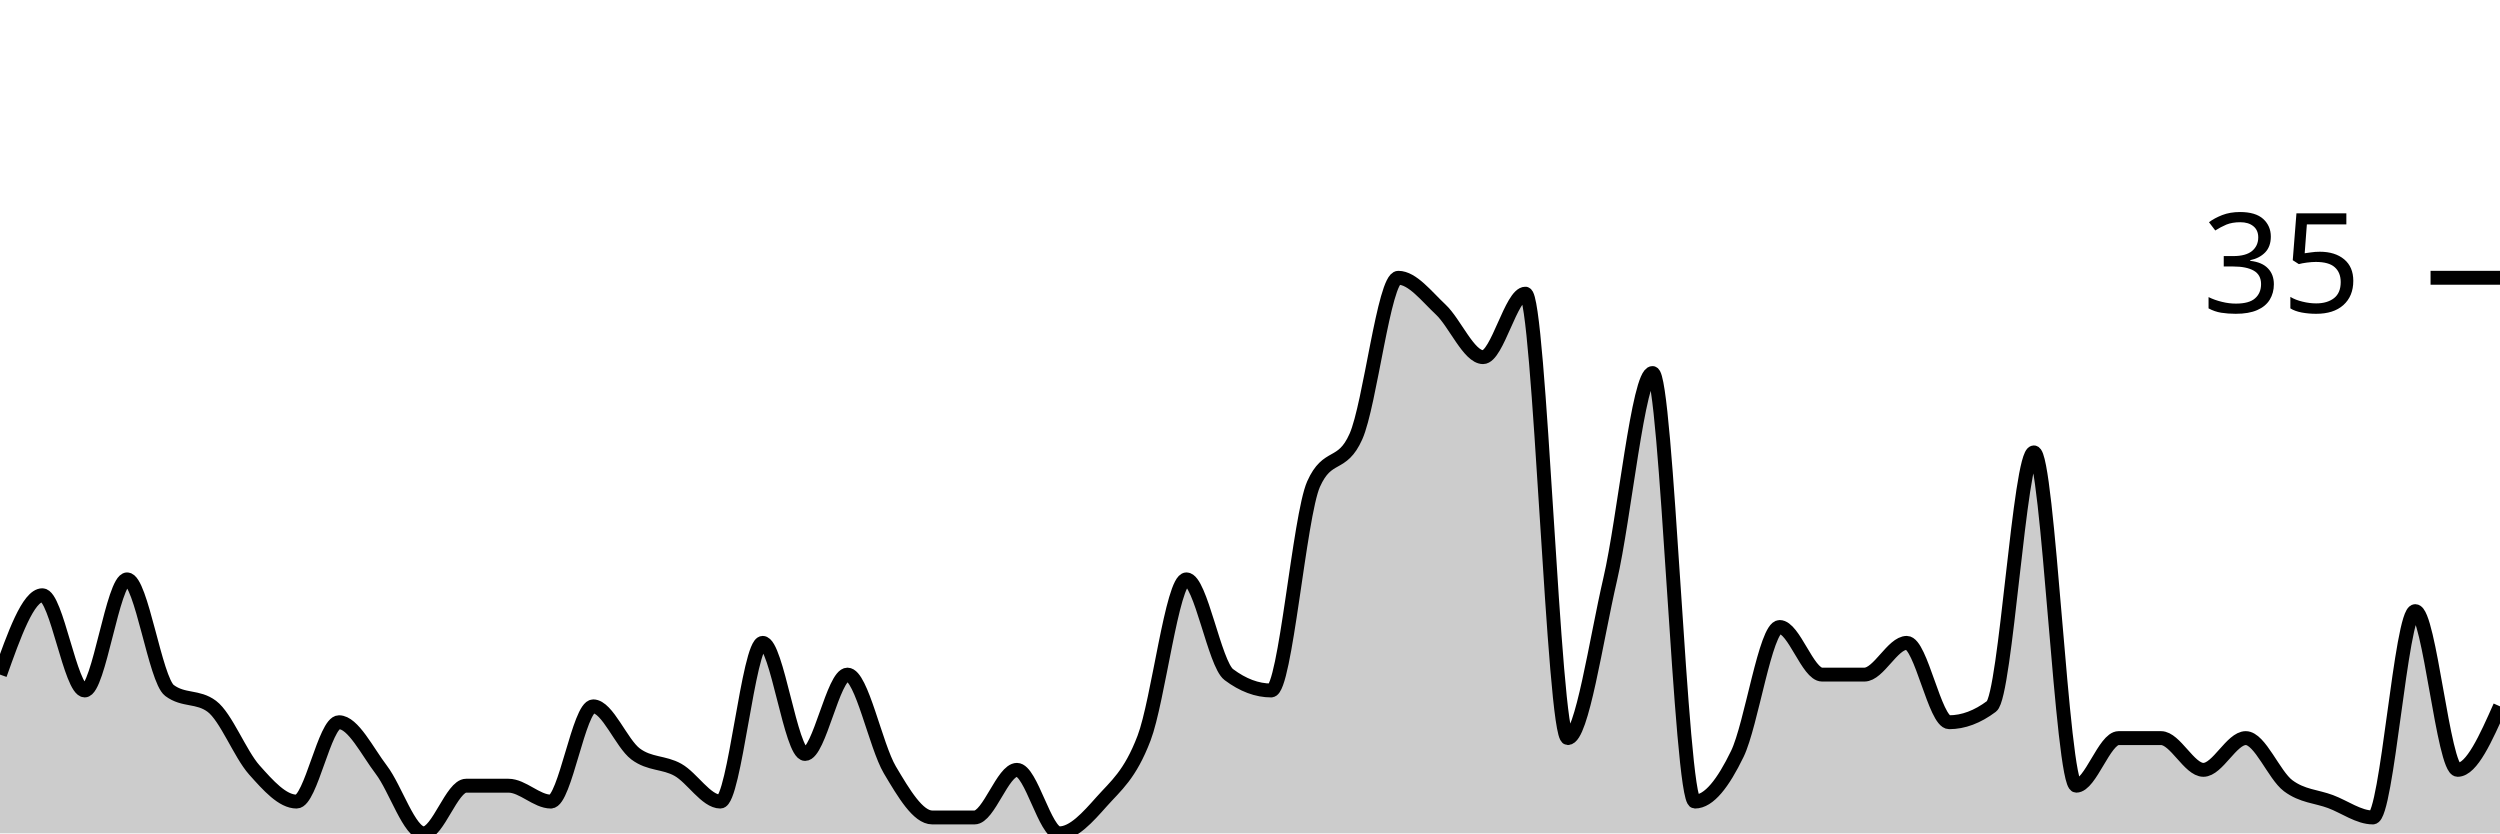
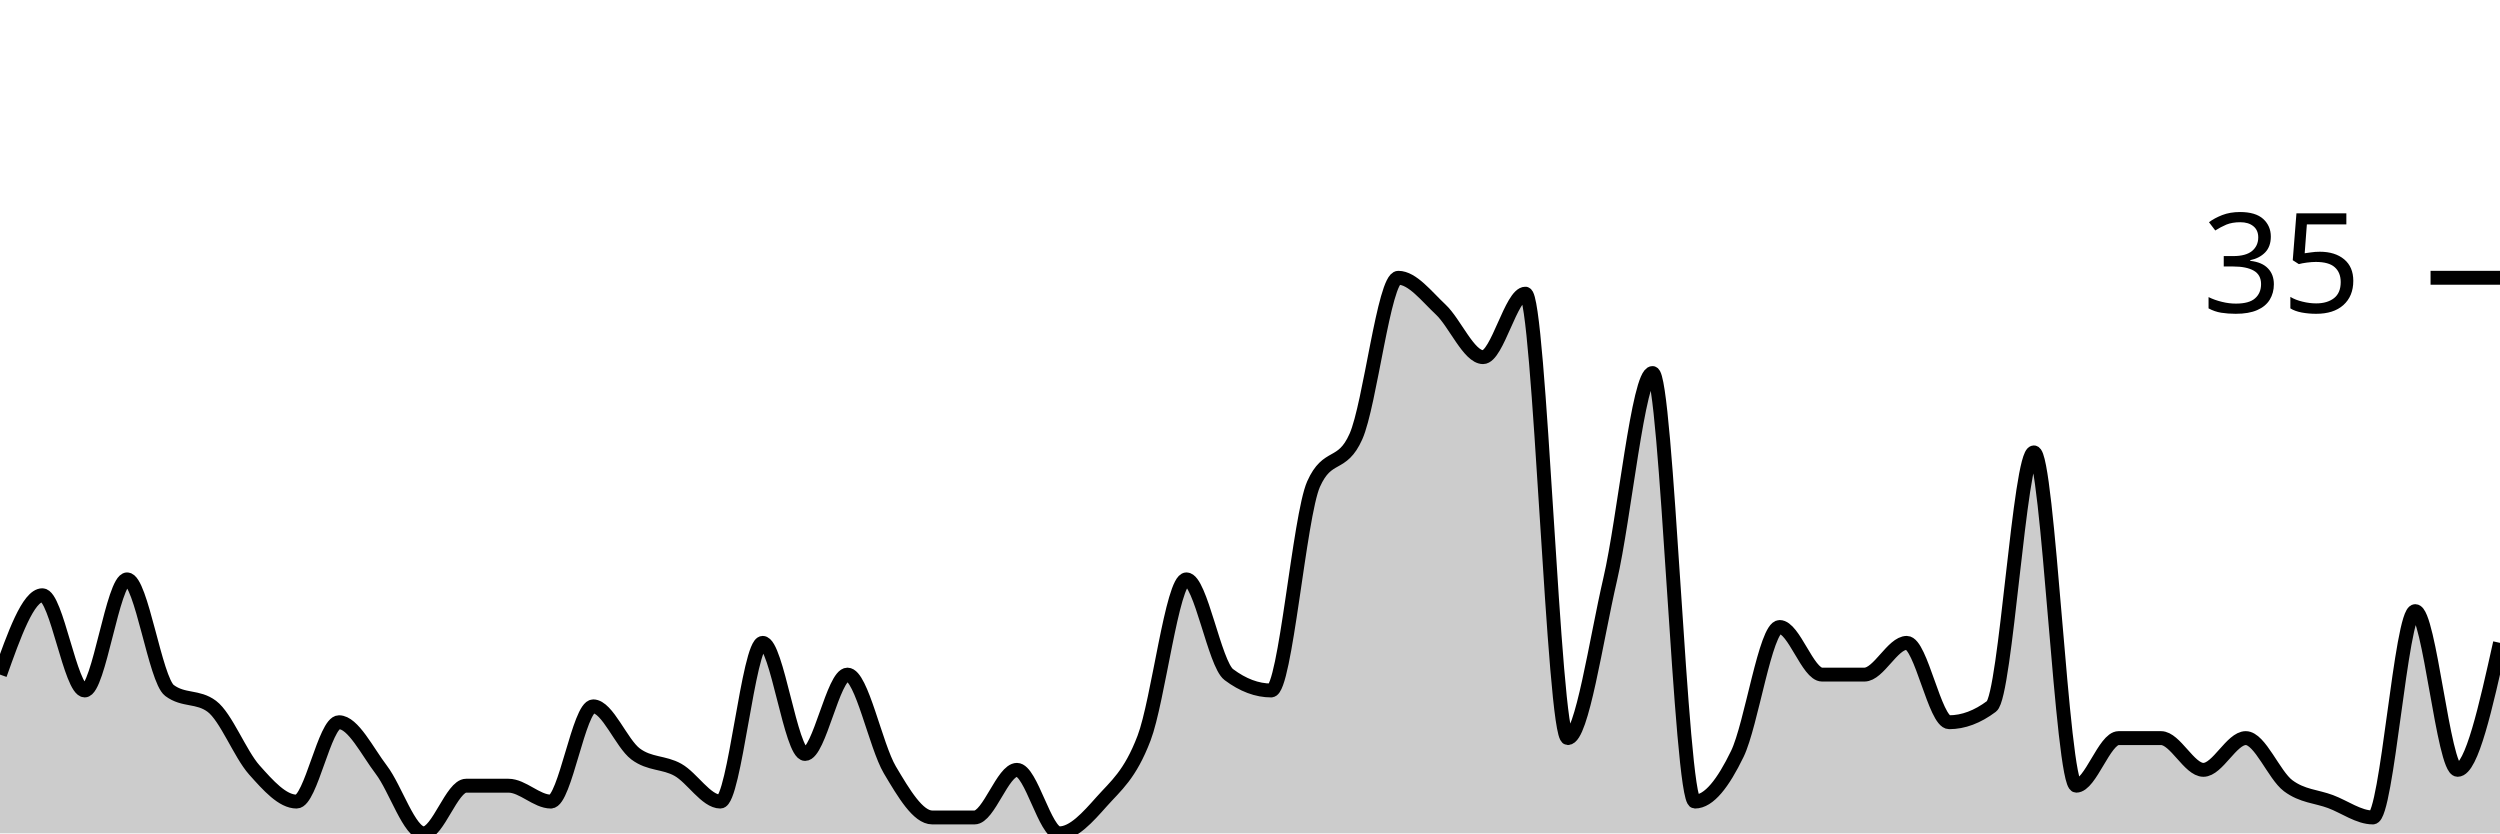
<svg xmlns="http://www.w3.org/2000/svg" viewBox="0 0 180 60">
  <g transform="translate(0,20)">
-     <path class="area" fill="rgba(0, 0, 0, 0.2)" d="M0,28.571C1.017,25.714,2.034,22.857,3.051,22.857C4.068,22.857,5.085,29.714,6.102,29.714C7.119,29.714,8.136,21.714,9.153,21.714C10.169,21.714,11.186,28.952,12.203,29.714C13.22,30.476,14.237,30.095,15.254,30.857C16.271,31.619,17.288,34.286,18.305,35.429C19.322,36.571,20.339,37.714,21.356,37.714C22.373,37.714,23.39,32,24.407,32C25.424,32,26.441,34.095,27.458,35.429C28.475,36.762,29.492,40,30.508,40C31.525,40,32.542,36.571,33.559,36.571C34.576,36.571,35.593,36.571,36.61,36.571C37.627,36.571,38.644,37.714,39.661,37.714C40.678,37.714,41.695,30.857,42.712,30.857C43.729,30.857,44.746,33.524,45.763,34.286C46.78,35.048,47.797,34.857,48.814,35.429C49.831,36,50.847,37.714,51.864,37.714C52.881,37.714,53.898,26.286,54.915,26.286C55.932,26.286,56.949,34.286,57.966,34.286C58.983,34.286,60,28.571,61.017,28.571C62.034,28.571,63.051,33.714,64.068,35.429C65.085,37.143,66.102,38.857,67.119,38.857C68.136,38.857,69.153,38.857,70.169,38.857C71.186,38.857,72.203,35.429,73.22,35.429C74.237,35.429,75.254,40,76.271,40C77.288,40,78.305,38.857,79.322,37.714C80.339,36.571,81.356,35.81,82.373,33.143C83.39,30.476,84.407,21.714,85.424,21.714C86.441,21.714,87.458,27.81,88.475,28.571C89.492,29.333,90.508,29.714,91.525,29.714C92.542,29.714,93.559,17.143,94.576,14.857C95.593,12.571,96.61,13.714,97.627,11.429C98.644,9.143,99.661,0,100.678,0C101.695,0,102.712,1.333,103.729,2.286C104.746,3.238,105.763,5.714,106.78,5.714C107.797,5.714,108.814,1.143,109.831,1.143C110.847,1.143,111.864,33.143,112.881,33.143C113.898,33.143,114.915,26.095,115.932,21.714C116.949,17.333,117.966,6.857,118.983,6.857C120,6.857,121.017,37.714,122.034,37.714C123.051,37.714,124.068,36.381,125.085,34.286C126.102,32.19,127.119,25.143,128.136,25.143C129.153,25.143,130.169,28.571,131.186,28.571C132.203,28.571,133.22,28.571,134.237,28.571C135.254,28.571,136.271,26.286,137.288,26.286C138.305,26.286,139.322,32,140.339,32C141.356,32,142.373,31.619,143.39,30.857C144.407,30.095,145.424,12.571,146.441,12.571C147.458,12.571,148.475,36.571,149.492,36.571C150.508,36.571,151.525,33.143,152.542,33.143C153.559,33.143,154.576,33.143,155.593,33.143C156.61,33.143,157.627,35.429,158.644,35.429C159.661,35.429,160.678,33.143,161.695,33.143C162.712,33.143,163.729,35.81,164.746,36.571C165.763,37.333,166.78,37.333,167.797,37.714C168.814,38.095,169.831,38.857,170.847,38.857C171.864,38.857,172.881,24,173.898,24C174.915,24,175.932,35.429,176.949,35.429C177.966,35.429,178.983,33.143,180,30.857L180,40C178.983,40,177.966,40,176.949,40C175.932,40,174.915,40,173.898,40C172.881,40,171.864,40,170.847,40C169.831,40,168.814,40,167.797,40C166.78,40,165.763,40,164.746,40C163.729,40,162.712,40,161.695,40C160.678,40,159.661,40,158.644,40C157.627,40,156.61,40,155.593,40C154.576,40,153.559,40,152.542,40C151.525,40,150.508,40,149.492,40C148.475,40,147.458,40,146.441,40C145.424,40,144.407,40,143.39,40C142.373,40,141.356,40,140.339,40C139.322,40,138.305,40,137.288,40C136.271,40,135.254,40,134.237,40C133.22,40,132.203,40,131.186,40C130.169,40,129.153,40,128.136,40C127.119,40,126.102,40,125.085,40C124.068,40,123.051,40,122.034,40C121.017,40,120,40,118.983,40C117.966,40,116.949,40,115.932,40C114.915,40,113.898,40,112.881,40C111.864,40,110.847,40,109.831,40C108.814,40,107.797,40,106.78,40C105.763,40,104.746,40,103.729,40C102.712,40,101.695,40,100.678,40C99.661,40,98.644,40,97.627,40C96.61,40,95.593,40,94.576,40C93.559,40,92.542,40,91.525,40C90.508,40,89.492,40,88.475,40C87.458,40,86.441,40,85.424,40C84.407,40,83.39,40,82.373,40C81.356,40,80.339,40,79.322,40C78.305,40,77.288,40,76.271,40C75.254,40,74.237,40,73.22,40C72.203,40,71.186,40,70.169,40C69.153,40,68.136,40,67.119,40C66.102,40,65.085,40,64.068,40C63.051,40,62.034,40,61.017,40C60,40,58.983,40,57.966,40C56.949,40,55.932,40,54.915,40C53.898,40,52.881,40,51.864,40C50.847,40,49.831,40,48.814,40C47.797,40,46.78,40,45.763,40C44.746,40,43.729,40,42.712,40C41.695,40,40.678,40,39.661,40C38.644,40,37.627,40,36.61,40C35.593,40,34.576,40,33.559,40C32.542,40,31.525,40,30.508,40C29.492,40,28.475,40,27.458,40C26.441,40,25.424,40,24.407,40C23.39,40,22.373,40,21.356,40C20.339,40,19.322,40,18.305,40C17.288,40,16.271,40,15.254,40C14.237,40,13.22,40,12.203,40C11.186,40,10.169,40,9.153,40C8.136,40,7.119,40,6.102,40C5.085,40,4.068,40,3.051,40C2.034,40,1.017,40,0,40Z" />
-     <path class="line" stroke="black" fill="none" d="M0,28.571C1.017,25.714,2.034,22.857,3.051,22.857C4.068,22.857,5.085,29.714,6.102,29.714C7.119,29.714,8.136,21.714,9.153,21.714C10.169,21.714,11.186,28.952,12.203,29.714C13.22,30.476,14.237,30.095,15.254,30.857C16.271,31.619,17.288,34.286,18.305,35.429C19.322,36.571,20.339,37.714,21.356,37.714C22.373,37.714,23.39,32,24.407,32C25.424,32,26.441,34.095,27.458,35.429C28.475,36.762,29.492,40,30.508,40C31.525,40,32.542,36.571,33.559,36.571C34.576,36.571,35.593,36.571,36.61,36.571C37.627,36.571,38.644,37.714,39.661,37.714C40.678,37.714,41.695,30.857,42.712,30.857C43.729,30.857,44.746,33.524,45.763,34.286C46.78,35.048,47.797,34.857,48.814,35.429C49.831,36,50.847,37.714,51.864,37.714C52.881,37.714,53.898,26.286,54.915,26.286C55.932,26.286,56.949,34.286,57.966,34.286C58.983,34.286,60,28.571,61.017,28.571C62.034,28.571,63.051,33.714,64.068,35.429C65.085,37.143,66.102,38.857,67.119,38.857C68.136,38.857,69.153,38.857,70.169,38.857C71.186,38.857,72.203,35.429,73.22,35.429C74.237,35.429,75.254,40,76.271,40C77.288,40,78.305,38.857,79.322,37.714C80.339,36.571,81.356,35.81,82.373,33.143C83.39,30.476,84.407,21.714,85.424,21.714C86.441,21.714,87.458,27.81,88.475,28.571C89.492,29.333,90.508,29.714,91.525,29.714C92.542,29.714,93.559,17.143,94.576,14.857C95.593,12.571,96.61,13.714,97.627,11.429C98.644,9.143,99.661,0,100.678,0C101.695,0,102.712,1.333,103.729,2.286C104.746,3.238,105.763,5.714,106.78,5.714C107.797,5.714,108.814,1.143,109.831,1.143C110.847,1.143,111.864,33.143,112.881,33.143C113.898,33.143,114.915,26.095,115.932,21.714C116.949,17.333,117.966,6.857,118.983,6.857C120,6.857,121.017,37.714,122.034,37.714C123.051,37.714,124.068,36.381,125.085,34.286C126.102,32.19,127.119,25.143,128.136,25.143C129.153,25.143,130.169,28.571,131.186,28.571C132.203,28.571,133.22,28.571,134.237,28.571C135.254,28.571,136.271,26.286,137.288,26.286C138.305,26.286,139.322,32,140.339,32C141.356,32,142.373,31.619,143.39,30.857C144.407,30.095,145.424,12.571,146.441,12.571C147.458,12.571,148.475,36.571,149.492,36.571C150.508,36.571,151.525,33.143,152.542,33.143C153.559,33.143,154.576,33.143,155.593,33.143C156.61,33.143,157.627,35.429,158.644,35.429C159.661,35.429,160.678,33.143,161.695,33.143C162.712,33.143,163.729,35.81,164.746,36.571C165.763,37.333,166.78,37.333,167.797,37.714C168.814,38.095,169.831,38.857,170.847,38.857C171.864,38.857,172.881,24,173.898,24C174.915,24,175.932,35.429,176.949,35.429C177.966,35.429,178.983,33.143,180,30.857" />
+     <path class="area" fill="rgba(0, 0, 0, 0.2)" d="M0,28.571C1.017,25.714,2.034,22.857,3.051,22.857C4.068,22.857,5.085,29.714,6.102,29.714C7.119,29.714,8.136,21.714,9.153,21.714C10.169,21.714,11.186,28.952,12.203,29.714C13.22,30.476,14.237,30.095,15.254,30.857C16.271,31.619,17.288,34.286,18.305,35.429C19.322,36.571,20.339,37.714,21.356,37.714C22.373,37.714,23.39,32,24.407,32C25.424,32,26.441,34.095,27.458,35.429C28.475,36.762,29.492,40,30.508,40C31.525,40,32.542,36.571,33.559,36.571C34.576,36.571,35.593,36.571,36.61,36.571C37.627,36.571,38.644,37.714,39.661,37.714C40.678,37.714,41.695,30.857,42.712,30.857C43.729,30.857,44.746,33.524,45.763,34.286C46.78,35.048,47.797,34.857,48.814,35.429C49.831,36,50.847,37.714,51.864,37.714C52.881,37.714,53.898,26.286,54.915,26.286C55.932,26.286,56.949,34.286,57.966,34.286C58.983,34.286,60,28.571,61.017,28.571C62.034,28.571,63.051,33.714,64.068,35.429C65.085,37.143,66.102,38.857,67.119,38.857C68.136,38.857,69.153,38.857,70.169,38.857C71.186,38.857,72.203,35.429,73.22,35.429C74.237,35.429,75.254,40,76.271,40C77.288,40,78.305,38.857,79.322,37.714C80.339,36.571,81.356,35.81,82.373,33.143C83.39,30.476,84.407,21.714,85.424,21.714C86.441,21.714,87.458,27.81,88.475,28.571C89.492,29.333,90.508,29.714,91.525,29.714C92.542,29.714,93.559,17.143,94.576,14.857C95.593,12.571,96.61,13.714,97.627,11.429C98.644,9.143,99.661,0,100.678,0C101.695,0,102.712,1.333,103.729,2.286C104.746,3.238,105.763,5.714,106.78,5.714C107.797,5.714,108.814,1.143,109.831,1.143C110.847,1.143,111.864,33.143,112.881,33.143C113.898,33.143,114.915,26.095,115.932,21.714C116.949,17.333,117.966,6.857,118.983,6.857C120,6.857,121.017,37.714,122.034,37.714C123.051,37.714,124.068,36.381,125.085,34.286C126.102,32.19,127.119,25.143,128.136,25.143C129.153,25.143,130.169,28.571,131.186,28.571C132.203,28.571,133.22,28.571,134.237,28.571C135.254,28.571,136.271,26.286,137.288,26.286C138.305,26.286,139.322,32,140.339,32C141.356,32,142.373,31.619,143.39,30.857C144.407,30.095,145.424,12.571,146.441,12.571C147.458,12.571,148.475,36.571,149.492,36.571C150.508,36.571,151.525,33.143,152.542,33.143C153.559,33.143,154.576,33.143,155.593,33.143C156.61,33.143,157.627,35.429,158.644,35.429C159.661,35.429,160.678,33.143,161.695,33.143C162.712,33.143,163.729,35.81,164.746,36.571C165.763,37.333,166.78,37.333,167.797,37.714C168.814,38.095,169.831,38.857,170.847,38.857C171.864,38.857,172.881,24,173.898,24C174.915,24,175.932,35.429,176.949,35.429C177.966,35.429,178.983,30.857,180,26.286L180,40C178.983,40,177.966,40,176.949,40C175.932,40,174.915,40,173.898,40C172.881,40,171.864,40,170.847,40C169.831,40,168.814,40,167.797,40C166.78,40,165.763,40,164.746,40C163.729,40,162.712,40,161.695,40C160.678,40,159.661,40,158.644,40C157.627,40,156.61,40,155.593,40C154.576,40,153.559,40,152.542,40C151.525,40,150.508,40,149.492,40C148.475,40,147.458,40,146.441,40C145.424,40,144.407,40,143.39,40C142.373,40,141.356,40,140.339,40C139.322,40,138.305,40,137.288,40C136.271,40,135.254,40,134.237,40C133.22,40,132.203,40,131.186,40C130.169,40,129.153,40,128.136,40C127.119,40,126.102,40,125.085,40C124.068,40,123.051,40,122.034,40C121.017,40,120,40,118.983,40C117.966,40,116.949,40,115.932,40C114.915,40,113.898,40,112.881,40C111.864,40,110.847,40,109.831,40C108.814,40,107.797,40,106.78,40C105.763,40,104.746,40,103.729,40C102.712,40,101.695,40,100.678,40C99.661,40,98.644,40,97.627,40C96.61,40,95.593,40,94.576,40C93.559,40,92.542,40,91.525,40C90.508,40,89.492,40,88.475,40C87.458,40,86.441,40,85.424,40C84.407,40,83.39,40,82.373,40C81.356,40,80.339,40,79.322,40C78.305,40,77.288,40,76.271,40C75.254,40,74.237,40,73.22,40C72.203,40,71.186,40,70.169,40C69.153,40,68.136,40,67.119,40C66.102,40,65.085,40,64.068,40C63.051,40,62.034,40,61.017,40C60,40,58.983,40,57.966,40C56.949,40,55.932,40,54.915,40C53.898,40,52.881,40,51.864,40C50.847,40,49.831,40,48.814,40C47.797,40,46.78,40,45.763,40C44.746,40,43.729,40,42.712,40C41.695,40,40.678,40,39.661,40C38.644,40,37.627,40,36.61,40C35.593,40,34.576,40,33.559,40C32.542,40,31.525,40,30.508,40C29.492,40,28.475,40,27.458,40C26.441,40,25.424,40,24.407,40C23.39,40,22.373,40,21.356,40C20.339,40,19.322,40,18.305,40C17.288,40,16.271,40,15.254,40C14.237,40,13.22,40,12.203,40C11.186,40,10.169,40,9.153,40C8.136,40,7.119,40,6.102,40C5.085,40,4.068,40,3.051,40C2.034,40,1.017,40,0,40Z" />
+     <path class="line" stroke="black" fill="none" d="M0,28.571C1.017,25.714,2.034,22.857,3.051,22.857C4.068,22.857,5.085,29.714,6.102,29.714C7.119,29.714,8.136,21.714,9.153,21.714C10.169,21.714,11.186,28.952,12.203,29.714C13.22,30.476,14.237,30.095,15.254,30.857C16.271,31.619,17.288,34.286,18.305,35.429C19.322,36.571,20.339,37.714,21.356,37.714C22.373,37.714,23.39,32,24.407,32C25.424,32,26.441,34.095,27.458,35.429C28.475,36.762,29.492,40,30.508,40C31.525,40,32.542,36.571,33.559,36.571C34.576,36.571,35.593,36.571,36.61,36.571C37.627,36.571,38.644,37.714,39.661,37.714C40.678,37.714,41.695,30.857,42.712,30.857C43.729,30.857,44.746,33.524,45.763,34.286C46.78,35.048,47.797,34.857,48.814,35.429C49.831,36,50.847,37.714,51.864,37.714C52.881,37.714,53.898,26.286,54.915,26.286C55.932,26.286,56.949,34.286,57.966,34.286C58.983,34.286,60,28.571,61.017,28.571C62.034,28.571,63.051,33.714,64.068,35.429C65.085,37.143,66.102,38.857,67.119,38.857C68.136,38.857,69.153,38.857,70.169,38.857C71.186,38.857,72.203,35.429,73.22,35.429C74.237,35.429,75.254,40,76.271,40C77.288,40,78.305,38.857,79.322,37.714C80.339,36.571,81.356,35.81,82.373,33.143C83.39,30.476,84.407,21.714,85.424,21.714C86.441,21.714,87.458,27.81,88.475,28.571C89.492,29.333,90.508,29.714,91.525,29.714C92.542,29.714,93.559,17.143,94.576,14.857C95.593,12.571,96.61,13.714,97.627,11.429C98.644,9.143,99.661,0,100.678,0C101.695,0,102.712,1.333,103.729,2.286C104.746,3.238,105.763,5.714,106.78,5.714C107.797,5.714,108.814,1.143,109.831,1.143C110.847,1.143,111.864,33.143,112.881,33.143C113.898,33.143,114.915,26.095,115.932,21.714C116.949,17.333,117.966,6.857,118.983,6.857C120,6.857,121.017,37.714,122.034,37.714C123.051,37.714,124.068,36.381,125.085,34.286C126.102,32.19,127.119,25.143,128.136,25.143C129.153,25.143,130.169,28.571,131.186,28.571C132.203,28.571,133.22,28.571,134.237,28.571C135.254,28.571,136.271,26.286,137.288,26.286C138.305,26.286,139.322,32,140.339,32C141.356,32,142.373,31.619,143.39,30.857C144.407,30.095,145.424,12.571,146.441,12.571C147.458,12.571,148.475,36.571,149.492,36.571C150.508,36.571,151.525,33.143,152.542,33.143C153.559,33.143,154.576,33.143,155.593,33.143C156.61,33.143,157.627,35.429,158.644,35.429C159.661,35.429,160.678,33.143,161.695,33.143C162.712,33.143,163.729,35.81,164.746,36.571C165.763,37.333,166.78,37.333,167.797,37.714C168.814,38.095,169.831,38.857,170.847,38.857C171.864,38.857,172.881,24,173.898,24C174.915,24,175.932,35.429,176.949,35.429C177.966,35.429,178.983,30.857,180,26.286" />
    <path class="axis-ceiling" stroke-width="1" stroke="black" fill="none" d="M175,0L180,0" />
    <text class="axis-ceiling-label" font-family="sans-serif" text-anchor="end" font-size="10px" x="170" y="2.5">35</text>
  </g>
</svg>
